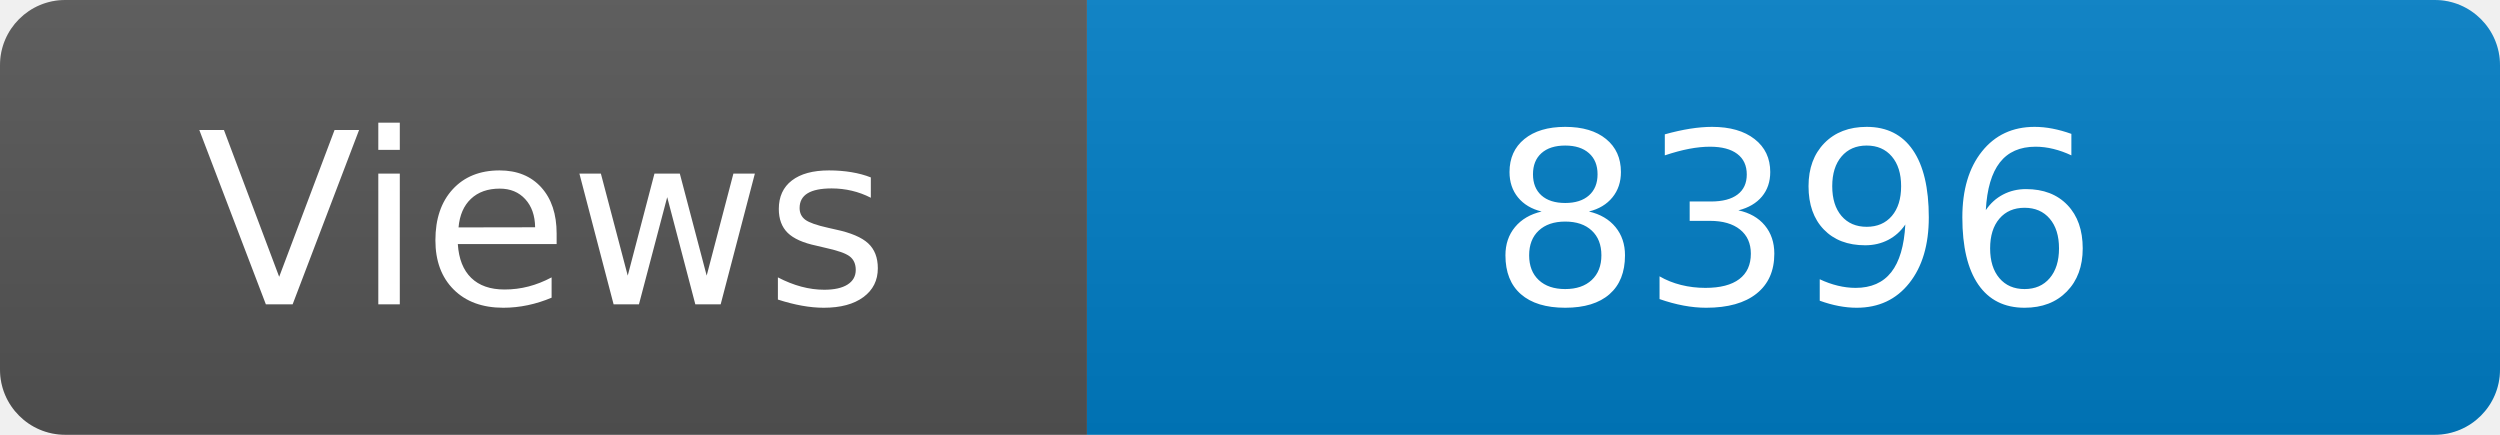
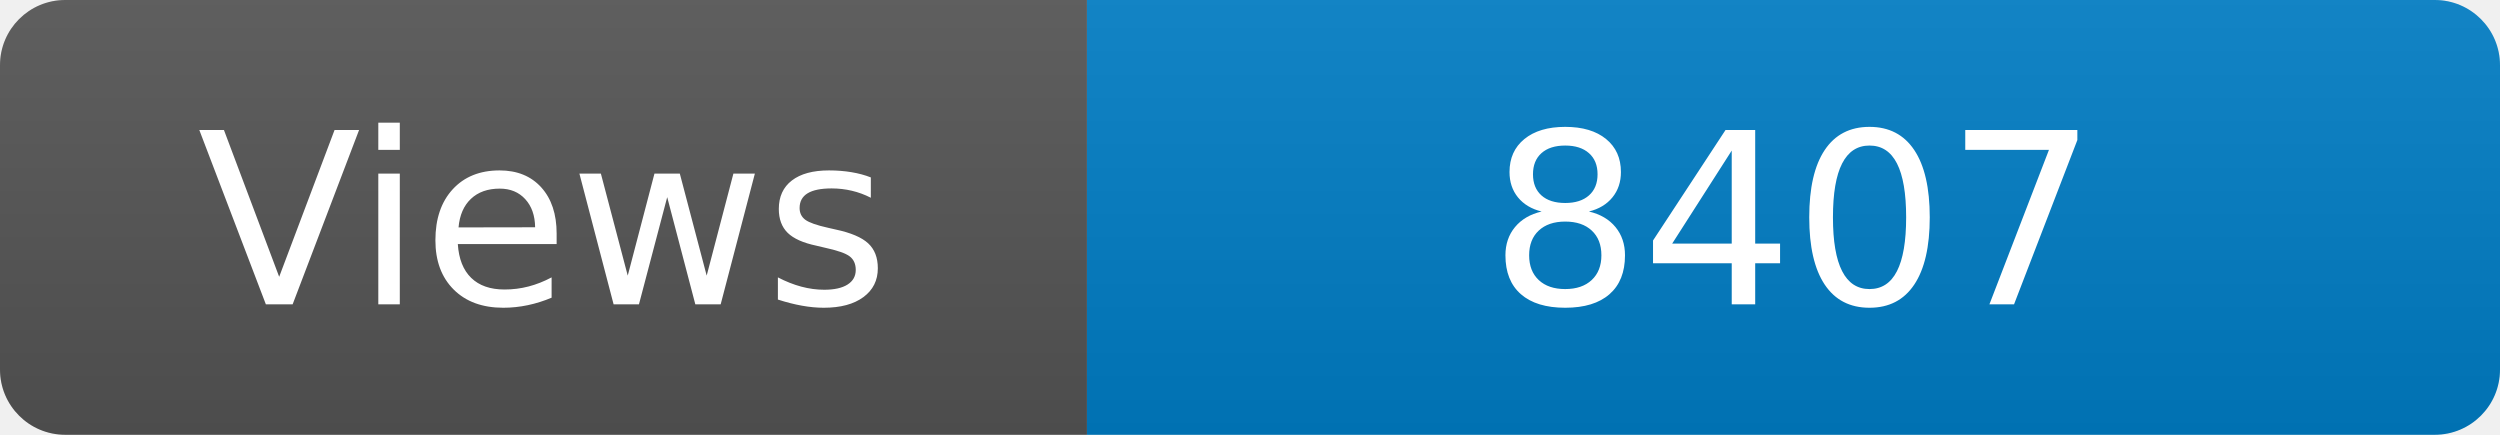
<svg xmlns="http://www.w3.org/2000/svg" width="115" height="20" role="img" aria-label="Maintained?: yes">
  <linearGradient id="s" x2="0" y2="100%">
    <stop offset="0" stop-color="#bbb" stop-opacity=".1" />
    <stop offset="1" stop-opacity=".1" />
  </linearGradient>
  <clipPath id="r">
    <rect width="115" height="20" rx="3" fill="#fff" />
  </clipPath>
  <g clip-path="url(#r)">
    <rect width="50" height="20" fill="#555" />
    <rect x="50" width="160" height="20" fill="#007ec6" />
    <rect width="115" height="20" fill="url(#s)" />
  </g>
  <g fill="#fff" text-anchor="middle" font-family="Verdana,Geneva,DejaVu Sans,sans-serif" font-size="110">
    <text x="250" y="140" transform="scale(.1)" fill="#fff">Views</text>
-     <text x="825" y="140" transform="scale(.1)" fill="#fff">8396</text>
+     <text x="825" y="140" transform="scale(.1)" fill="#fff">8407</text>
  </g>
</svg>
